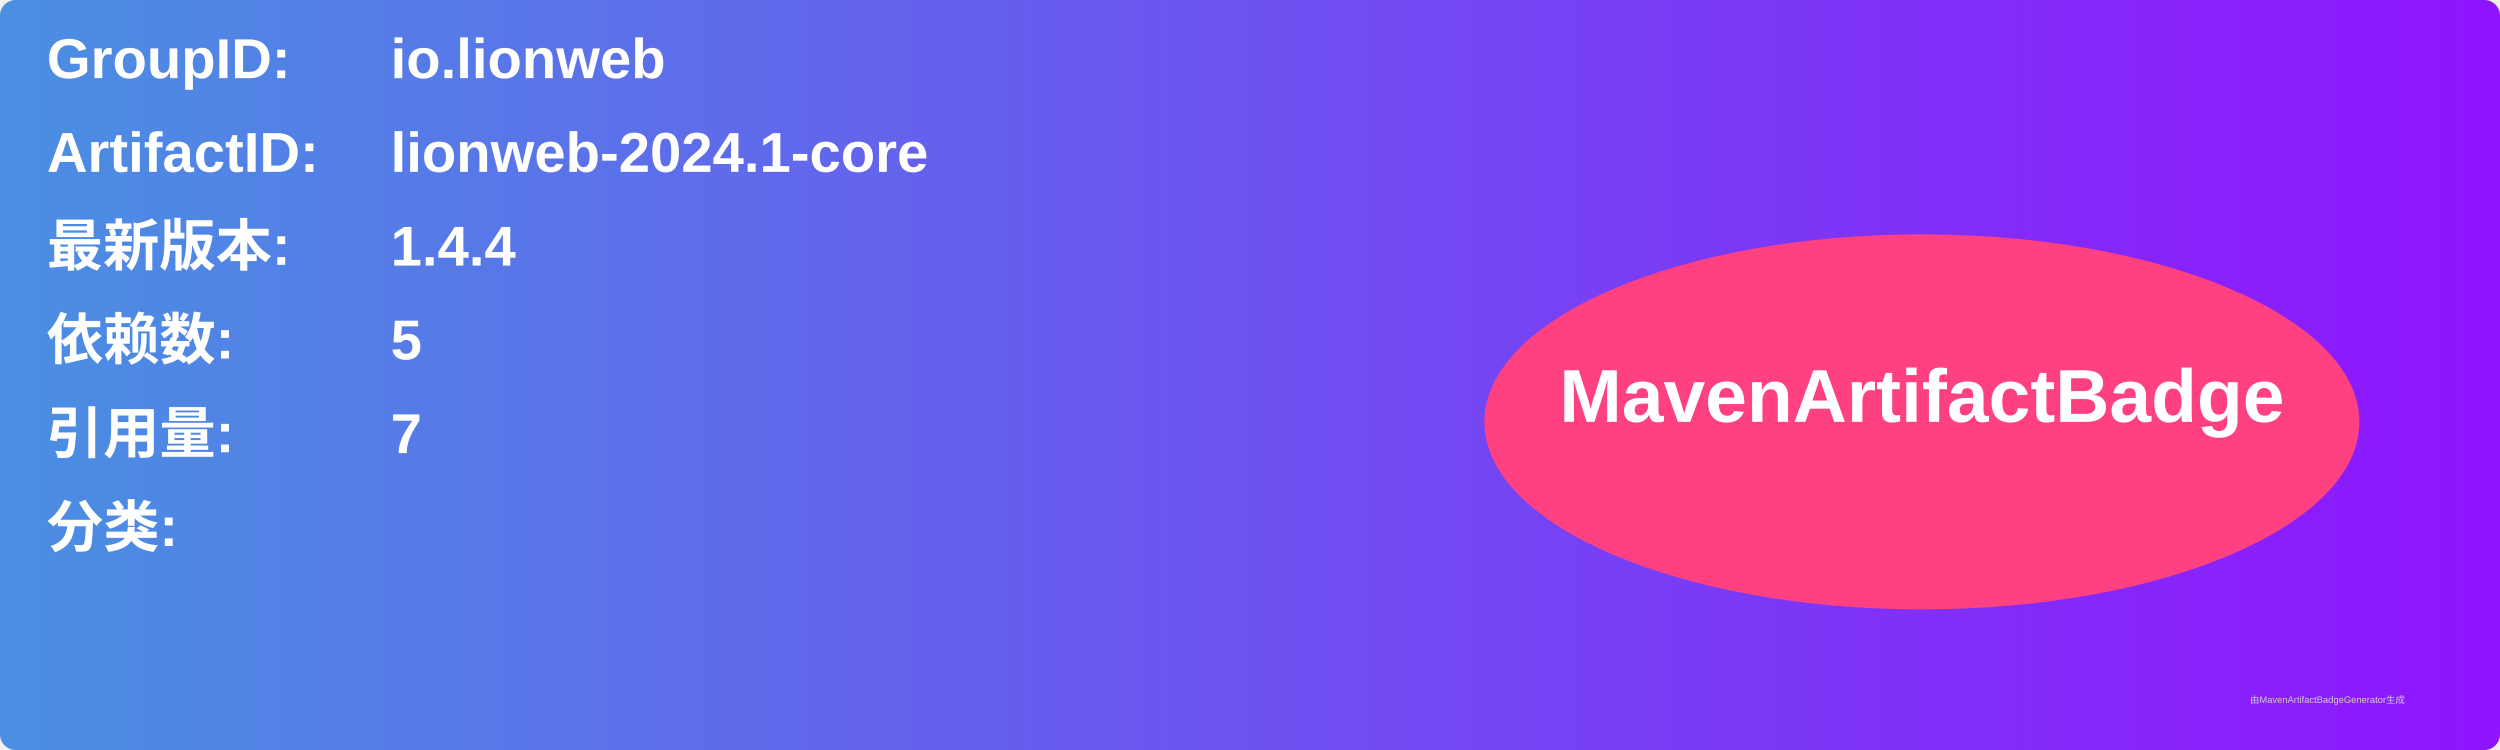
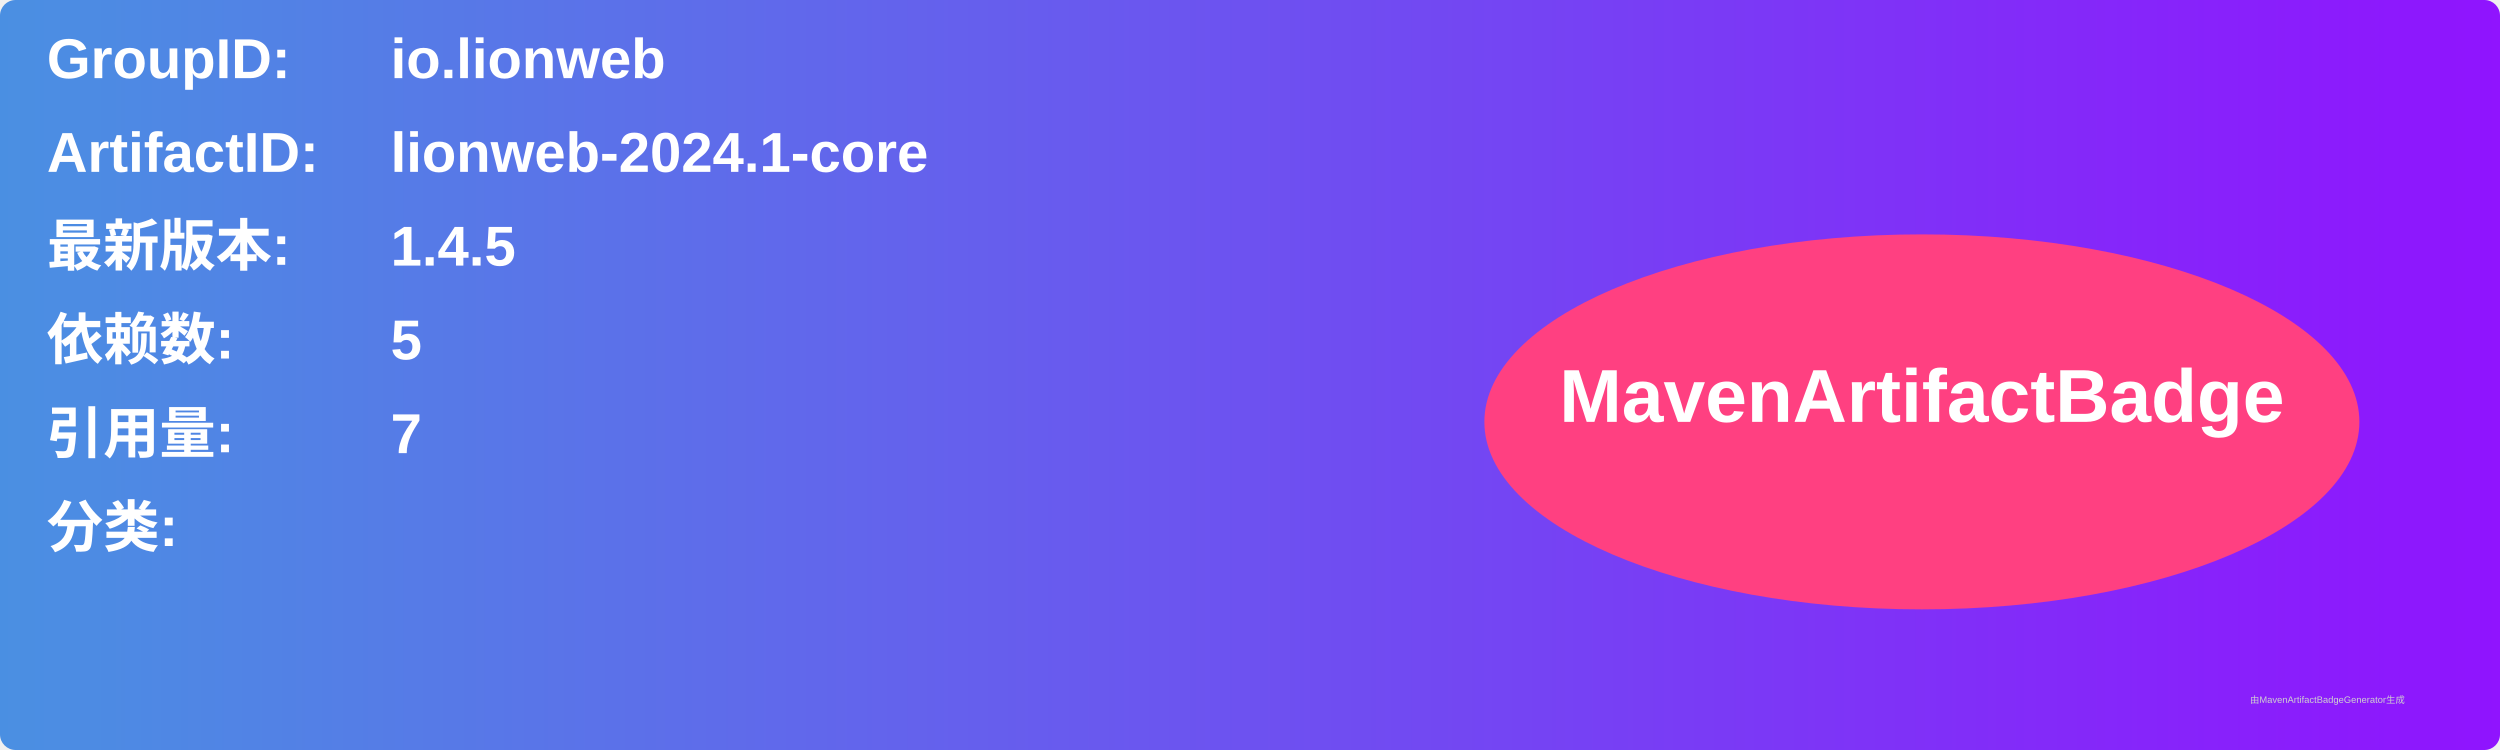
<svg xmlns="http://www.w3.org/2000/svg" width="800" height="240" viewBox="0 0 800 240">
  <linearGradient id="grad" x1="0%" y1="0%" x2="100%" y2="0%">
    <stop offset="0%" stop-color="#4a90e2" />
    <stop offset="100%" stop-color="#9013fe" />
  </linearGradient>
  <rect width="100%" height="100%" rx="5" ry="5" fill="url(#grad)" />
  <g transform="translate(15, 15)">
    <text x="0" y="10" font-family="Arial" font-size="18" fill="white" font-weight="bold" width="260">GroupID:</text>
    <text x="110" y="10" font-family="Arial" font-size="18" fill="white" font-weight="bold" width="460">io.lionweb</text>
    <text x="0" y="40" font-family="Arial" font-size="18" fill="white" font-weight="bold" width="260">ArtifactID:</text>
    <text x="110" y="40" font-family="Arial" font-size="18" fill="white" font-weight="bold" width="460">lionweb-2024.1-core</text>
    <text x="0" y="70" font-family="Arial" font-size="18" fill="white" font-weight="bold">最新版本:</text>
    <text x="110" y="70" font-family="Arial" font-size="18" fill="white" font-weight="bold">
-       <tspan font-weight="bold">1.4.4</tspan>
+       <tspan font-weight="bold">1.4.5</tspan>
    </text>
    <text x="0" y="100" font-family="Arial" font-size="18" fill="white" font-weight="bold">依赖数: </text>
    <text x="110" y="100" font-family="Arial" font-size="18" fill="white">
      <tspan font-weight="bold">5</tspan>
    </text>
    <text x="0" y="130" font-family="Arial" font-size="18" fill="white" font-weight="bold">引用量: </text>
    <text x="110" y="130" font-family="Arial" font-size="18" fill="white">
      <tspan font-weight="bold">7</tspan>
    </text>
    <text x="0" y="160" font-family="Arial" font-size="18" fill="white" font-weight="bold">分类:</text>
    <text x="10" y="190" font-family="Arial" font-size="10" fill="white">
      <tspan font-weight="bold" />
    </text>
    <ellipse cx="600" cy="120" rx="140" ry="60" fill="#ff4081" />
    <text x="600" y="120" text-anchor="middle" font-family="Arial" font-size="24" fill="white" font-weight="bold">MavenArtifactBadge</text>
  </g>
  <text x="720" y="225" font-family="Arial" font-size="3" fill="#d0d0d0">由MavenArtifactBadgeGenerator生成</text>
</svg>
